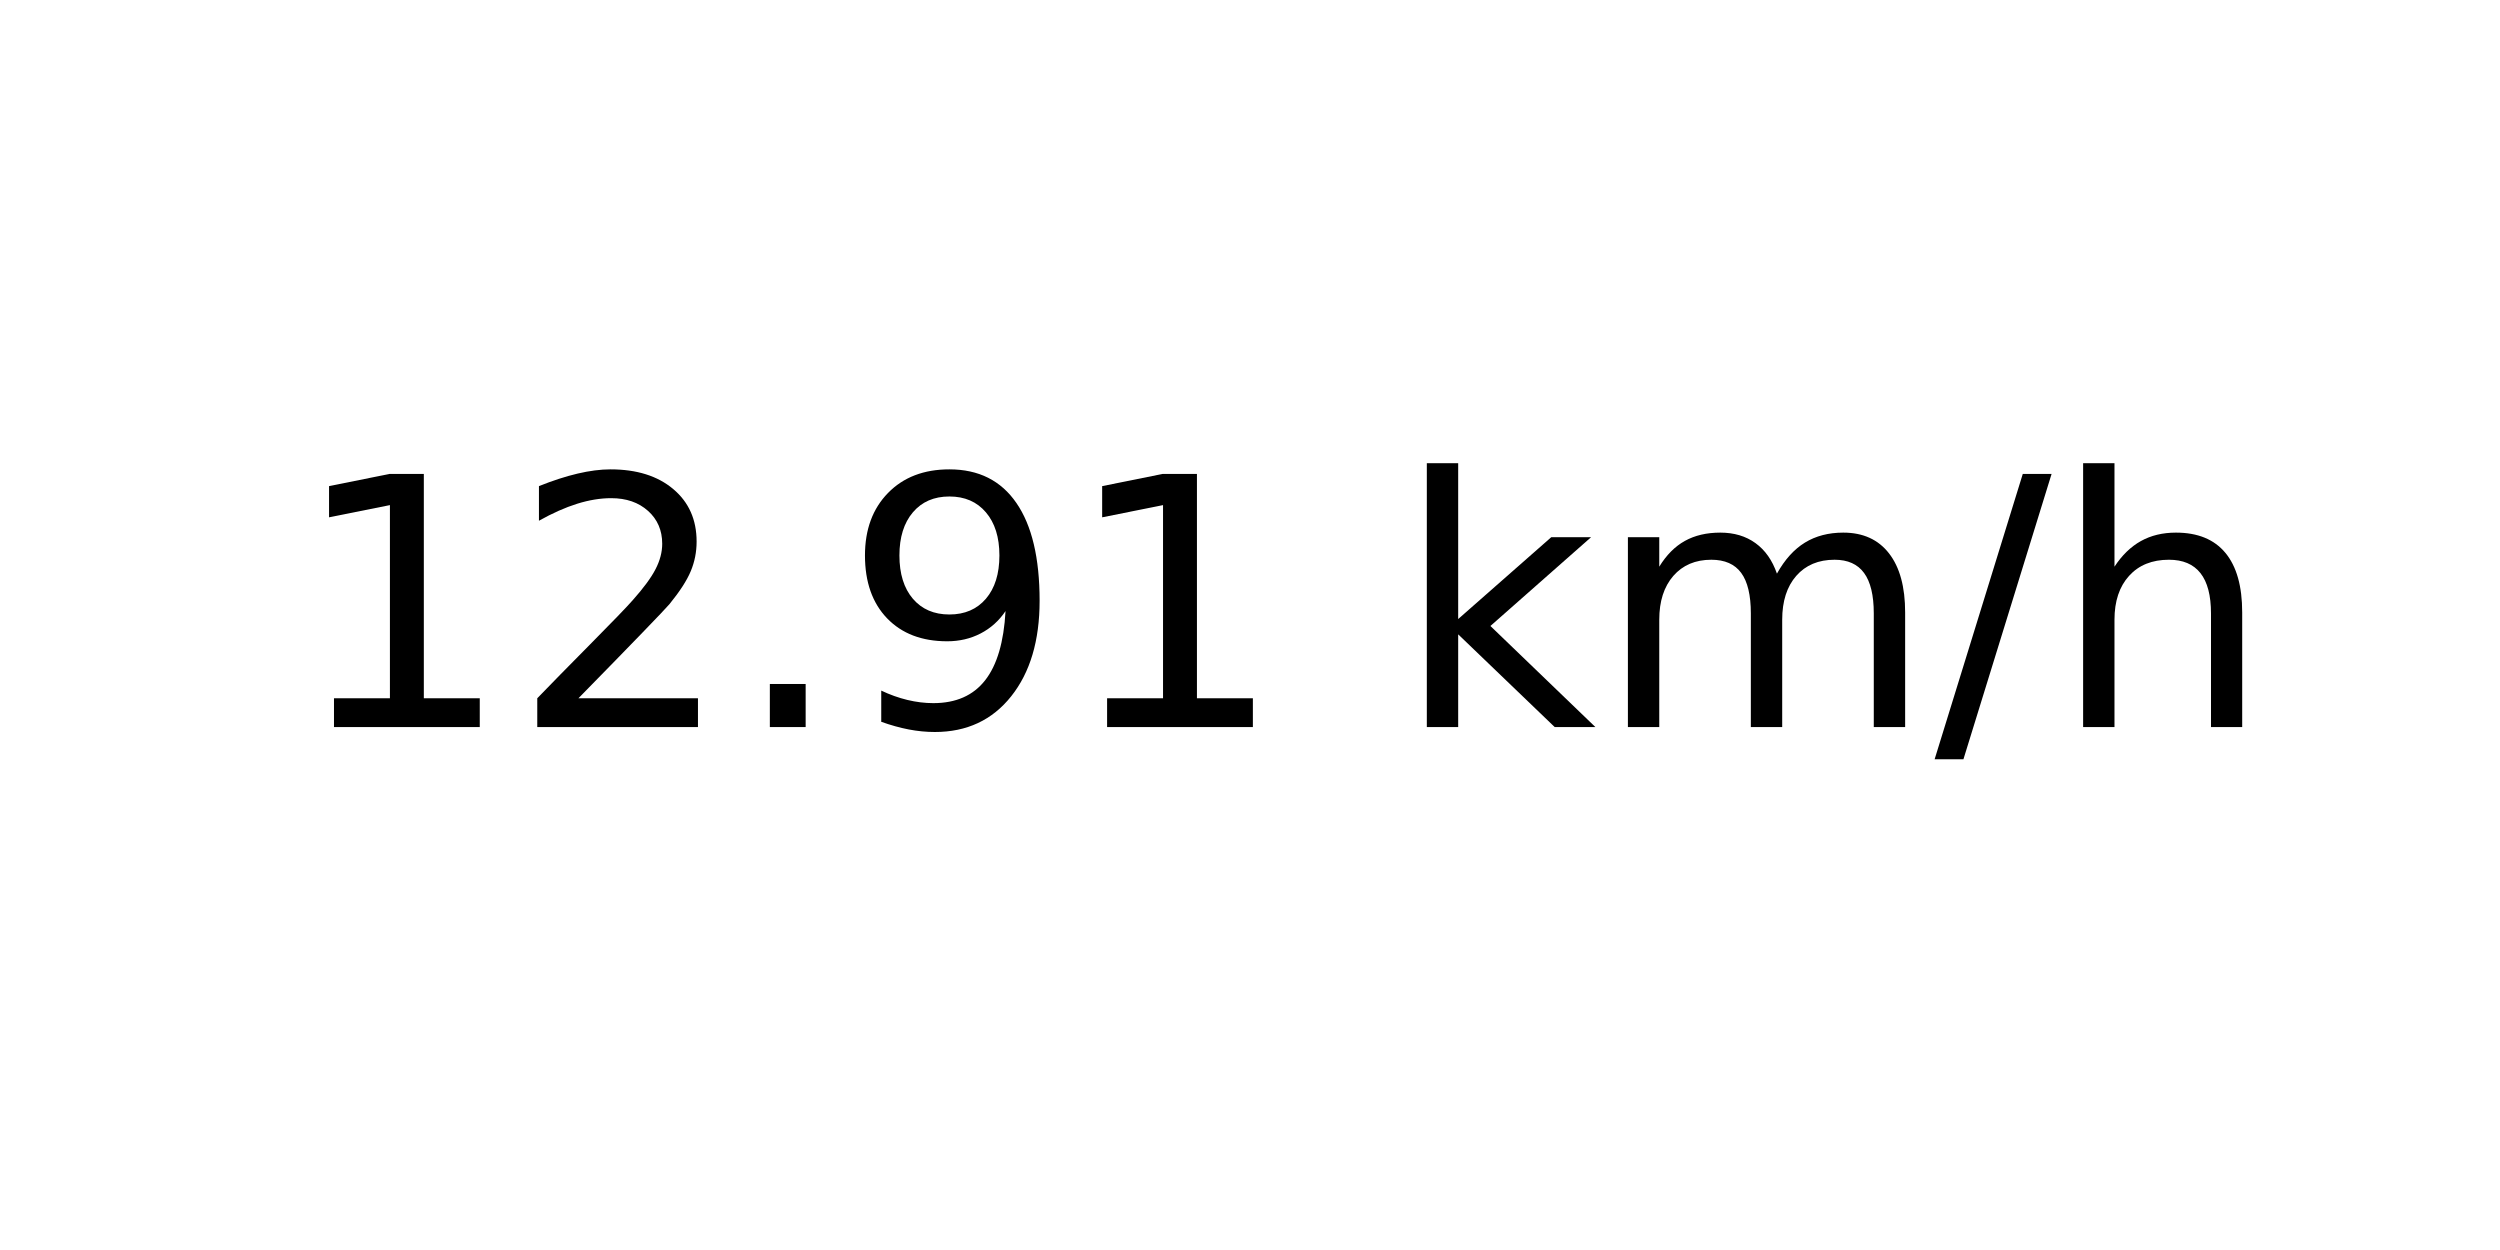
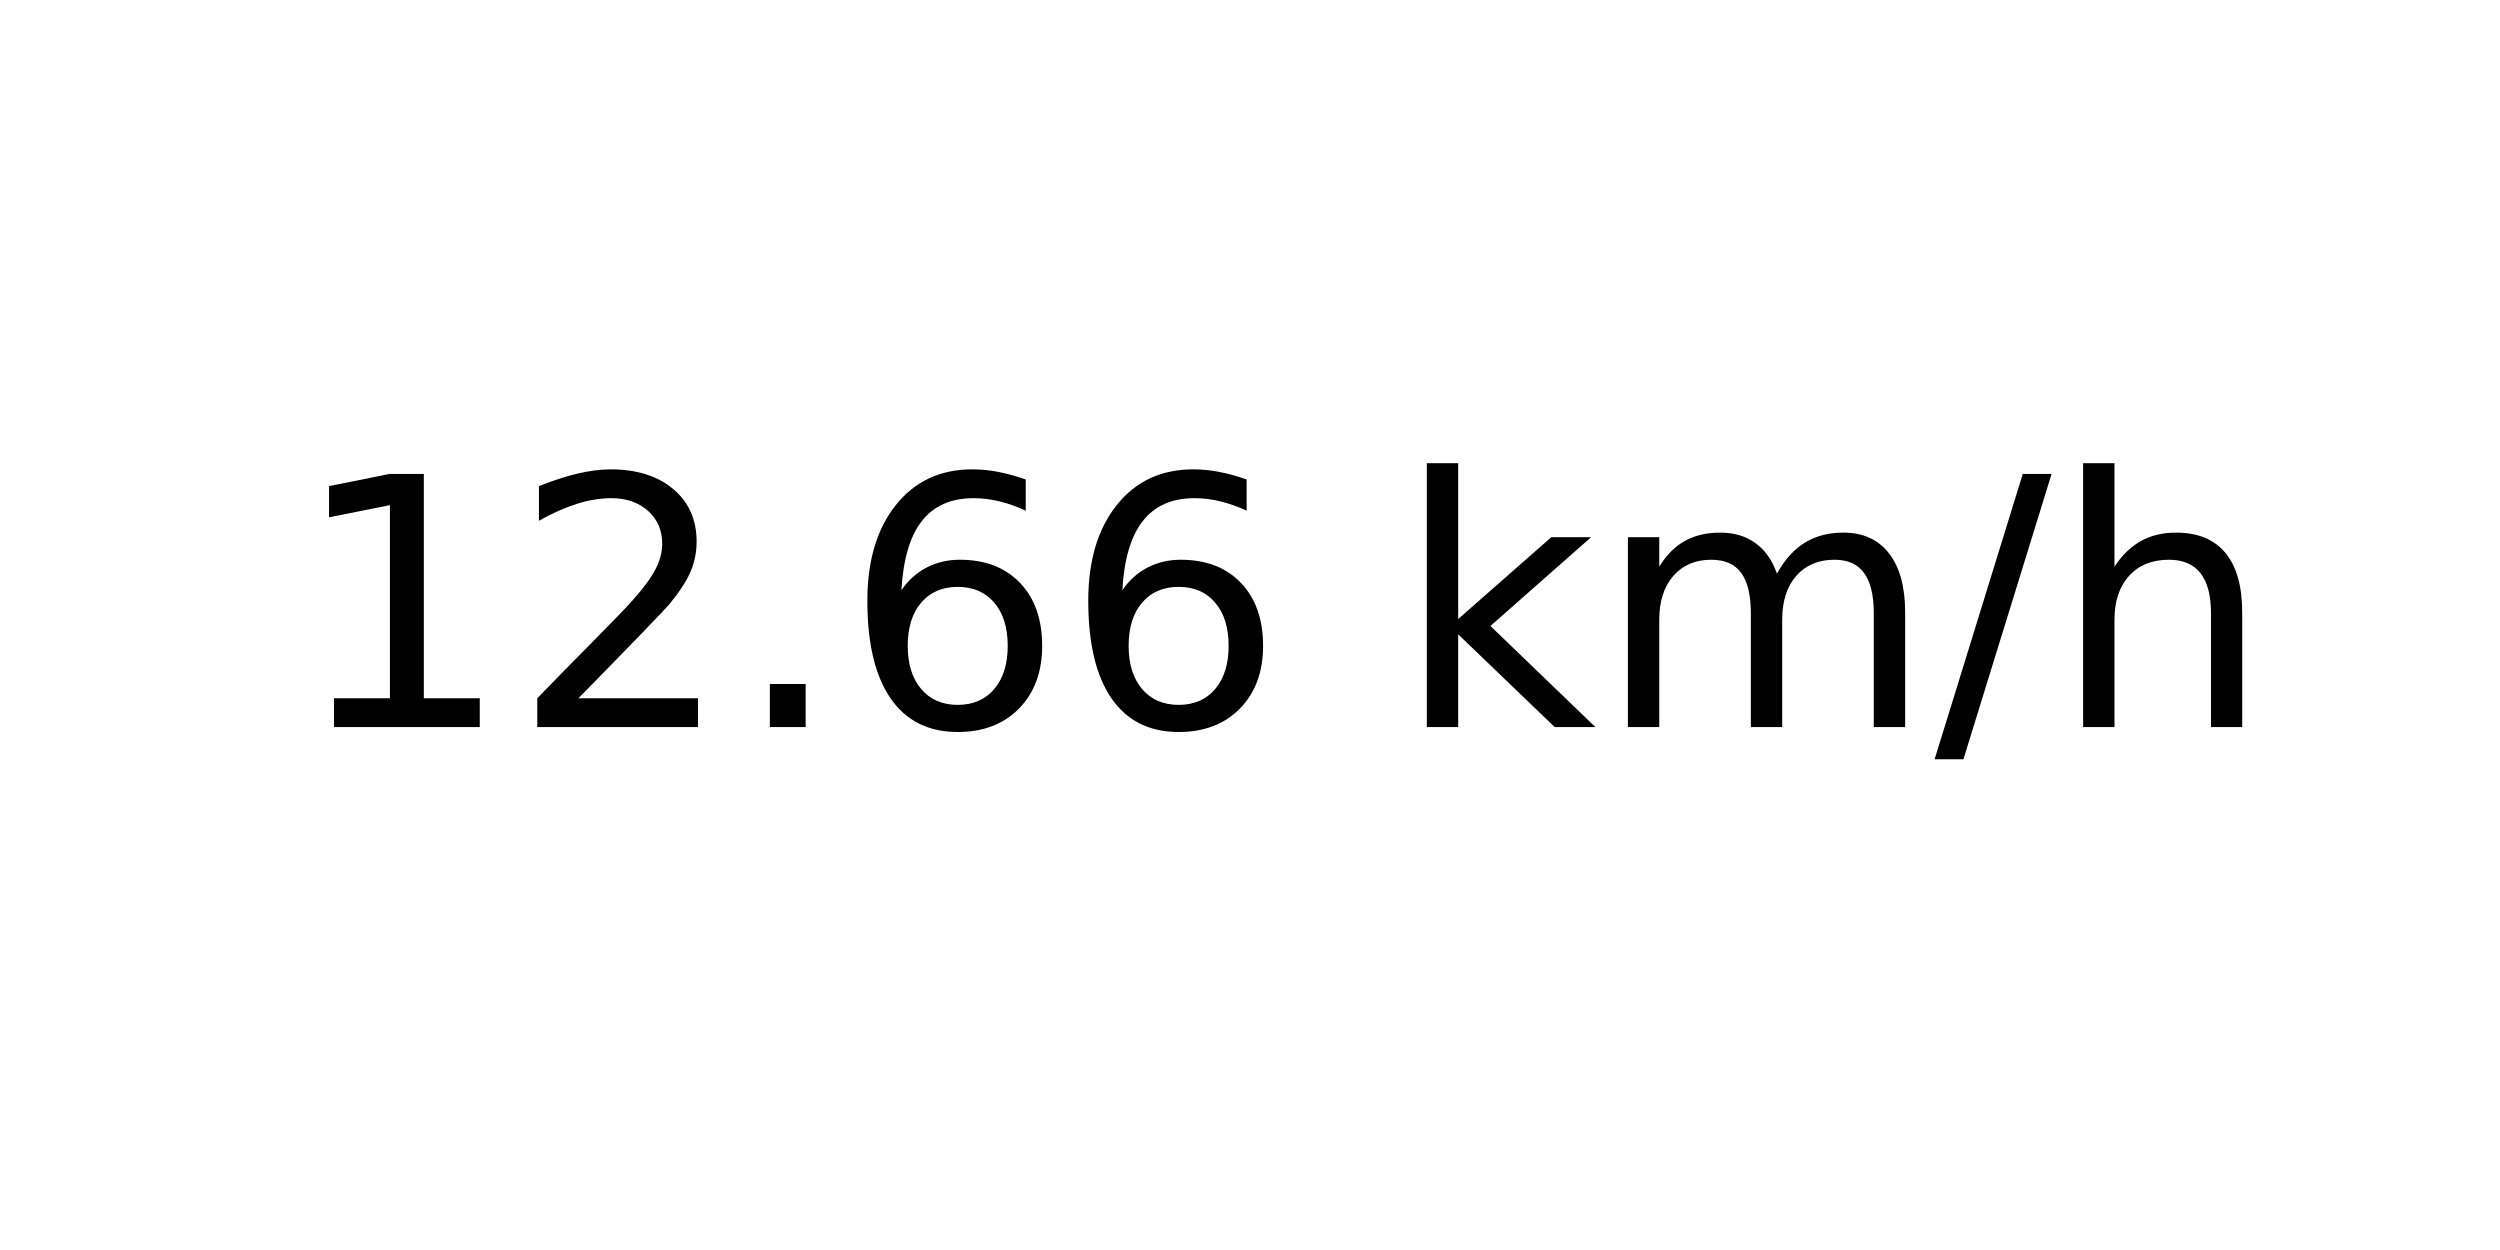
<svg xmlns="http://www.w3.org/2000/svg" xmlns:xlink="http://www.w3.org/1999/xlink" width="72pt" height="36pt" viewBox="0 0 72 36" version="1.1">
  <defs>
    <style type="text/css">*{stroke-linejoin: round; stroke-linecap: butt}</style>
  </defs>
  <g id="figure_1">
    <g id="axes_1">
      <g id="text_1">
        <g transform="translate(8.378125 20.93937) scale(0.1 -0.1)">
          <defs>
            <path id="DejaVuSans-31" d="M 794 531  L 1825 531  L 1825 4091  L 703 3866  L 703 4441  L 1819 4666  L 2450 4666  L 2450 531  L 3481 531  L 3481 0  L 794 0  L 794 531  z " transform="scale(0.015625)" />
            <path id="DejaVuSans-32" d="M 1228 531  L 3431 531  L 3431 0  L 469 0  L 469 531  Q 828 903 1448 1529  Q 2069 2156 2228 2338  Q 2531 2678 2651 2914  Q 2772 3150 2772 3378  Q 2772 3750 2511 3984  Q 2250 4219 1831 4219  Q 1534 4219 1204 4116  Q 875 4013 500 3803  L 500 4441  Q 881 4594 1212 4672  Q 1544 4750 1819 4750  Q 2544 4750 2975 4387  Q 3406 4025 3406 3419  Q 3406 3131 3298 2873  Q 3191 2616 2906 2266  Q 2828 2175 2409 1742  Q 1991 1309 1228 531  z " transform="scale(0.015625)" />
            <path id="DejaVuSans-2e" d="M 684 794  L 1344 794  L 1344 0  L 684 0  L 684 794  z " transform="scale(0.015625)" />
-             <path id="DejaVuSans-39" d="M 703 97  L 703 672  Q 941 559 1184 500  Q 1428 441 1663 441  Q 2288 441 2617 861  Q 2947 1281 2994 2138  Q 2813 1869 2534 1725  Q 2256 1581 1919 1581  Q 1219 1581 811 2004  Q 403 2428 403 3163  Q 403 3881 828 4315  Q 1253 4750 1959 4750  Q 2769 4750 3195 4129  Q 3622 3509 3622 2328  Q 3622 1225 3098 567  Q 2575 -91 1691 -91  Q 1453 -91 1209 -44  Q 966 3 703 97  z M 1959 2075  Q 2384 2075 2632 2365  Q 2881 2656 2881 3163  Q 2881 3666 2632 3958  Q 2384 4250 1959 4250  Q 1534 4250 1286 3958  Q 1038 3666 1038 3163  Q 1038 2656 1286 2365  Q 1534 2075 1959 2075  z " transform="scale(0.015625)" />
+             <path id="DejaVuSans-36" d="M 2113 2584  Q 1688 2584 1439 2293  Q 1191 2003 1191 1497  Q 1191 994 1439 701  Q 1688 409 2113 409  Q 2538 409 2786 701  Q 3034 994 3034 1497  Q 3034 2003 2786 2293  Q 2538 2584 2113 2584  z M 3366 4563  L 3366 3988  Q 3128 4100 2886 4159  Q 2644 4219 2406 4219  Q 1781 4219 1451 3797  Q 1122 3375 1075 2522  Q 1259 2794 1537 2939  Q 1816 3084 2150 3084  Q 2853 3084 3261 2657  Q 3669 2231 3669 1497  Q 3669 778 3244 343  Q 2819 -91 2113 -91  Q 1303 -91 875 529  Q 447 1150 447 2328  Q 447 3434 972 4092  Q 1497 4750 2381 4750  Q 2619 4750 2861 4703  Q 3103 4656 3366 4563  z " transform="scale(0.015625)" />
            <path id="DejaVuSans-20" transform="scale(0.015625)" />
            <path id="DejaVuSans-6b" d="M 581 4863  L 1159 4863  L 1159 1991  L 2875 3500  L 3609 3500  L 1753 1863  L 3688 0  L 2938 0  L 1159 1709  L 1159 0  L 581 0  L 581 4863  z " transform="scale(0.015625)" />
            <path id="DejaVuSans-6d" d="M 3328 2828  Q 3544 3216 3844 3400  Q 4144 3584 4550 3584  Q 5097 3584 5394 3201  Q 5691 2819 5691 2113  L 5691 0  L 5113 0  L 5113 2094  Q 5113 2597 4934 2840  Q 4756 3084 4391 3084  Q 3944 3084 3684 2787  Q 3425 2491 3425 1978  L 3425 0  L 2847 0  L 2847 2094  Q 2847 2600 2669 2842  Q 2491 3084 2119 3084  Q 1678 3084 1418 2786  Q 1159 2488 1159 1978  L 1159 0  L 581 0  L 581 3500  L 1159 3500  L 1159 2956  Q 1356 3278 1631 3431  Q 1906 3584 2284 3584  Q 2666 3584 2933 3390  Q 3200 3197 3328 2828  z " transform="scale(0.015625)" />
            <path id="DejaVuSans-2f" d="M 1625 4666  L 2156 4666  L 531 -594  L 0 -594  L 1625 4666  z " transform="scale(0.015625)" />
            <path id="DejaVuSans-68" d="M 3513 2113  L 3513 0  L 2938 0  L 2938 2094  Q 2938 2591 2744 2837  Q 2550 3084 2163 3084  Q 1697 3084 1428 2787  Q 1159 2491 1159 1978  L 1159 0  L 581 0  L 581 4863  L 1159 4863  L 1159 2956  Q 1366 3272 1645 3428  Q 1925 3584 2291 3584  Q 2894 3584 3203 3211  Q 3513 2838 3513 2113  z " transform="scale(0.015625)" />
          </defs>
          <use xlink:href="#DejaVuSans-31" />
          <use xlink:href="#DejaVuSans-32" x="63.623" />
          <use xlink:href="#DejaVuSans-2e" x="127.246" />
-           <use xlink:href="#DejaVuSans-39" x="159.033" />
-           <use xlink:href="#DejaVuSans-31" x="222.656" />
+           <use xlink:href="#DejaVuSans-36" x="159.033" />
+           <use xlink:href="#DejaVuSans-36" x="222.656" />
          <use xlink:href="#DejaVuSans-20" x="286.279" />
          <use xlink:href="#DejaVuSans-6b" x="318.066" />
          <use xlink:href="#DejaVuSans-6d" x="375.977" />
          <use xlink:href="#DejaVuSans-2f" x="473.389" />
          <use xlink:href="#DejaVuSans-68" x="507.08" />
        </g>
      </g>
    </g>
  </g>
</svg>
